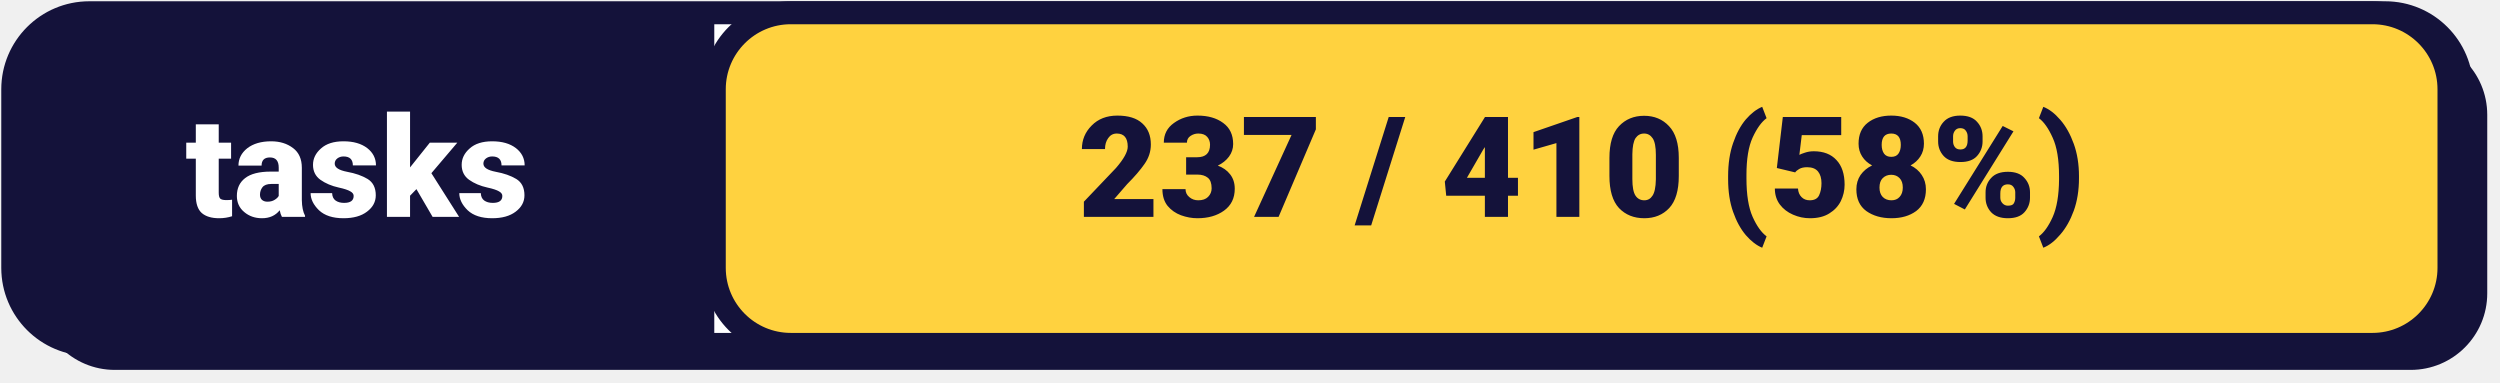
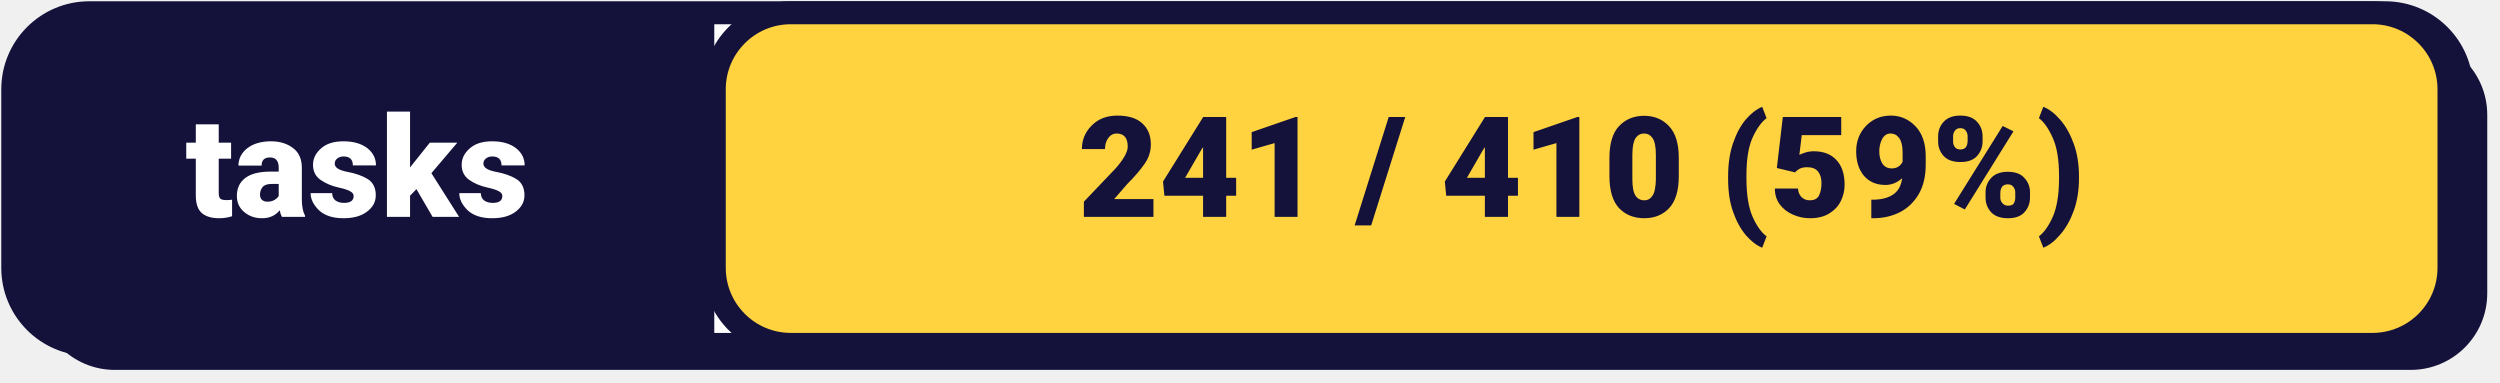
<svg xmlns="http://www.w3.org/2000/svg" width="196" height="30" viewBox="0 0 196 30">
  <rect x="3" y="3" width="192" height="26" rx="6" fill="#14123A" />
  <rect x="1" y="1" width="192" height="26" rx="6" fill="#FFFFFF" stroke="#14123A" stroke-width="1.8" />
  <rect x="1" y="1" width="56" height="26" rx="6" fill="#14123A" />
  <rect x="52" y="1" width="4" height="26" fill="#14123A" />
  <text x="28" y="17" font-family="system-ui, -apple-system, 'Segoe UI', Roboto, Helvetica, Arial, sans-serif" font-size="11px" font-weight="800" fill="#FFFFFF" text-anchor="middle">tasks</text>
  <rect x="56" y="1" width="136" height="26" rx="6" fill="#FFD23F" stroke="#14123A" stroke-width="1.8" />
-   <text x="124" y="17" font-family="system-ui, -apple-system, 'Segoe UI', Roboto, Helvetica, Arial, sans-serif" font-size="11px" font-weight="800" fill="#14123A" text-anchor="middle">237 / 410 (58%)</text>
+   <text x="124" y="17" font-family="system-ui, -apple-system, 'Segoe UI', Roboto, Helvetica, Arial, sans-serif" font-size="11px" font-weight="800" fill="#14123A" text-anchor="middle">241 / 410 (59%)</text>
</svg>
